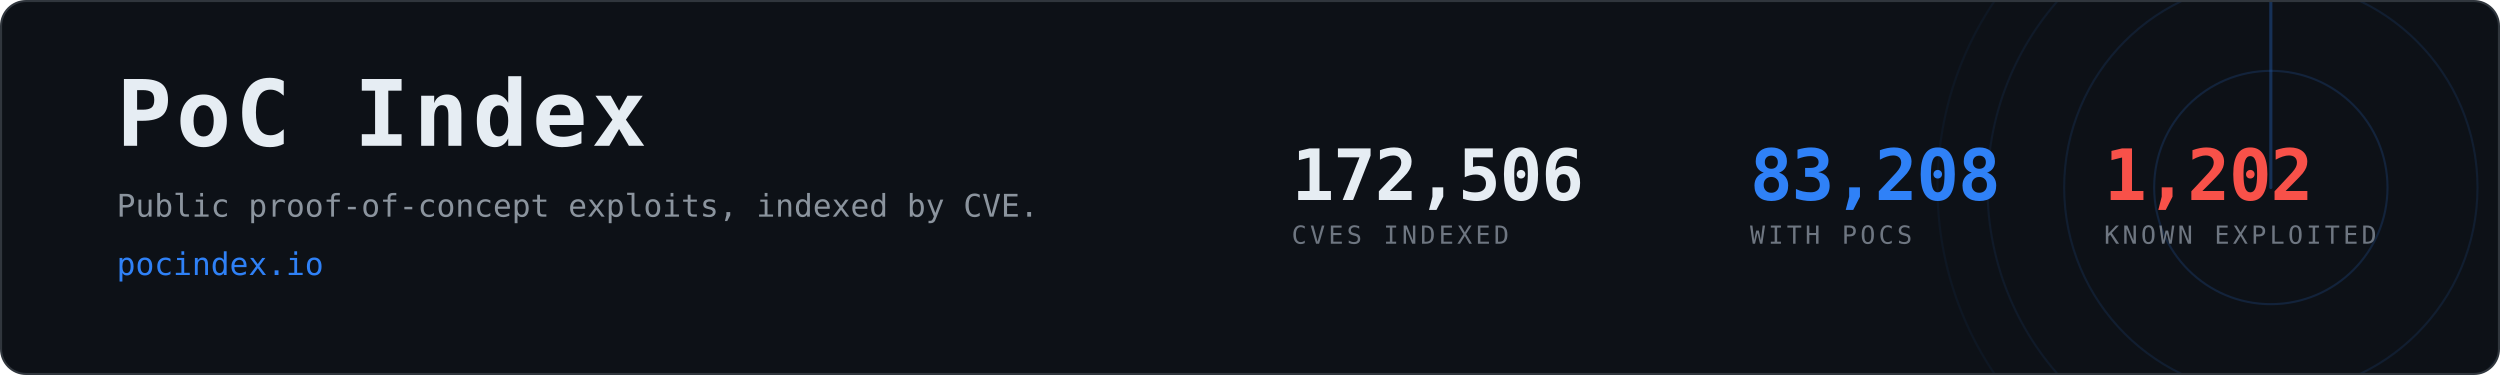
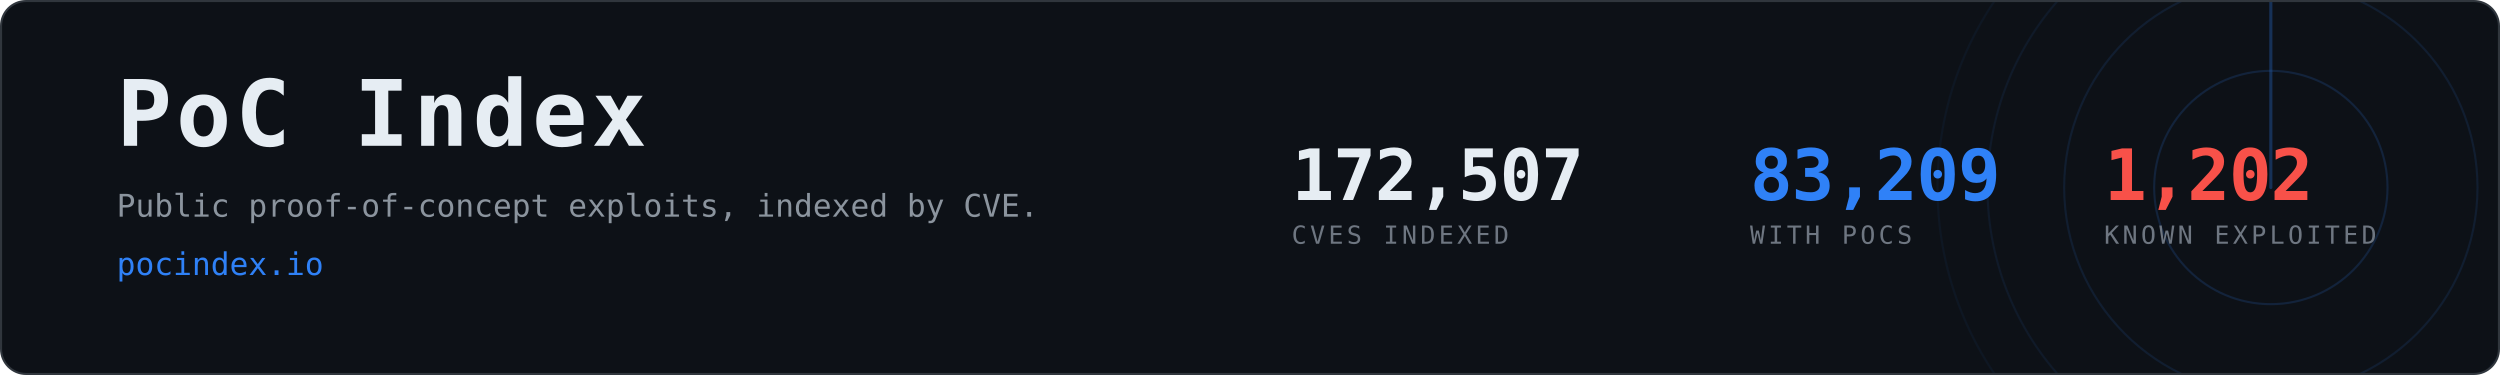
- <svg xmlns="http://www.w3.org/2000/svg" width="1200" height="180" viewBox="0 0 1200 180" role="img" aria-label="PoC Index, 83,208 CVEs with public proof-of-concept exploits">
+ <svg xmlns="http://www.w3.org/2000/svg" width="1200" height="180" viewBox="0 0 1200 180" role="img" aria-label="PoC Index, 83,209 CVEs with public proof-of-concept exploits">
  <clipPath id="card">
    <rect x="1" y="1" width="1198" height="178" rx="12" />
  </clipPath>
  <rect x="0.5" y="0.5" width="1199" height="179" rx="12" fill="#0d1117" stroke="#30363d" />
  <g clip-path="url(#card)" opacity="0.6">
    <g>
      <circle cx="1090" cy="90" r="56.0" fill="none" stroke="#2f81f7" stroke-width="1" opacity="0.270" />
      <circle cx="1090" cy="90" r="99.2" fill="none" stroke="#2f81f7" stroke-width="1" opacity="0.195" />
      <circle cx="1090" cy="90" r="136.0" fill="none" stroke="#2f81f7" stroke-width="1" opacity="0.135" />
      <circle cx="1090" cy="90" r="160.0" fill="none" stroke="#2f81f7" stroke-width="1" opacity="0.090" />
      <line x1="1090" y1="90" x2="1090" y2="-70.0" stroke="#2f81f7" stroke-width="1.5" stroke-linecap="round" opacity="0.480">
        <animateTransform attributeName="transform" type="rotate" from="0 1090 90" to="360 1090 90" dur="8s" repeatCount="indefinite" />
      </line>
    </g>
  </g>
  <text x="56" y="70" font-family="ui-monospace,SFMono-Regular,Menlo,Consolas,monospace" font-size="44" font-weight="700" fill="#e6edf3" letter-spacing="2">PoC Index</text>
  <text x="56" y="104" font-family="ui-monospace,SFMono-Regular,Menlo,Consolas,monospace" font-size="15" fill="#8b949e">
    Public proof-of-concept exploits, indexed by CVE.</text>
  <text x="56" y="132" font-family="ui-monospace,SFMono-Regular,Menlo,Consolas,monospace" font-size="15" fill="#2f81f7">pocindex.io</text>
-   <text x="620" y="96" font-family="ui-monospace,SFMono-Regular,Menlo,Consolas,monospace" font-size="34" font-weight="700" fill="#e6edf3" letter-spacing="-0.5">172,506</text>
+   <text x="620" y="96" font-family="ui-monospace,SFMono-Regular,Menlo,Consolas,monospace" font-size="34" font-weight="700" fill="#e6edf3" letter-spacing="-0.5">172,507</text>
  <text x="620" y="117" font-family="ui-monospace,SFMono-Regular,Menlo,Consolas,monospace" font-size="12" fill="#6e7681" letter-spacing="1.6">CVES INDEXED</text>
-   <text x="840" y="96" font-family="ui-monospace,SFMono-Regular,Menlo,Consolas,monospace" font-size="34" font-weight="700" fill="#2f81f7" letter-spacing="-0.5">83,208</text>
+   <text x="840" y="96" font-family="ui-monospace,SFMono-Regular,Menlo,Consolas,monospace" font-size="34" font-weight="700" fill="#2f81f7" letter-spacing="-0.5">83,209</text>
  <text x="840" y="117" font-family="ui-monospace,SFMono-Regular,Menlo,Consolas,monospace" font-size="12" fill="#6e7681" letter-spacing="1.6">WITH POCS</text>
  <text x="1010" y="96" font-family="ui-monospace,SFMono-Regular,Menlo,Consolas,monospace" font-size="34" font-weight="700" fill="#f85149" letter-spacing="-0.5">1,202</text>
  <text x="1010" y="117" font-family="ui-monospace,SFMono-Regular,Menlo,Consolas,monospace" font-size="12" fill="#6e7681" letter-spacing="1.6">KNOWN EXPLOITED</text>
</svg>
